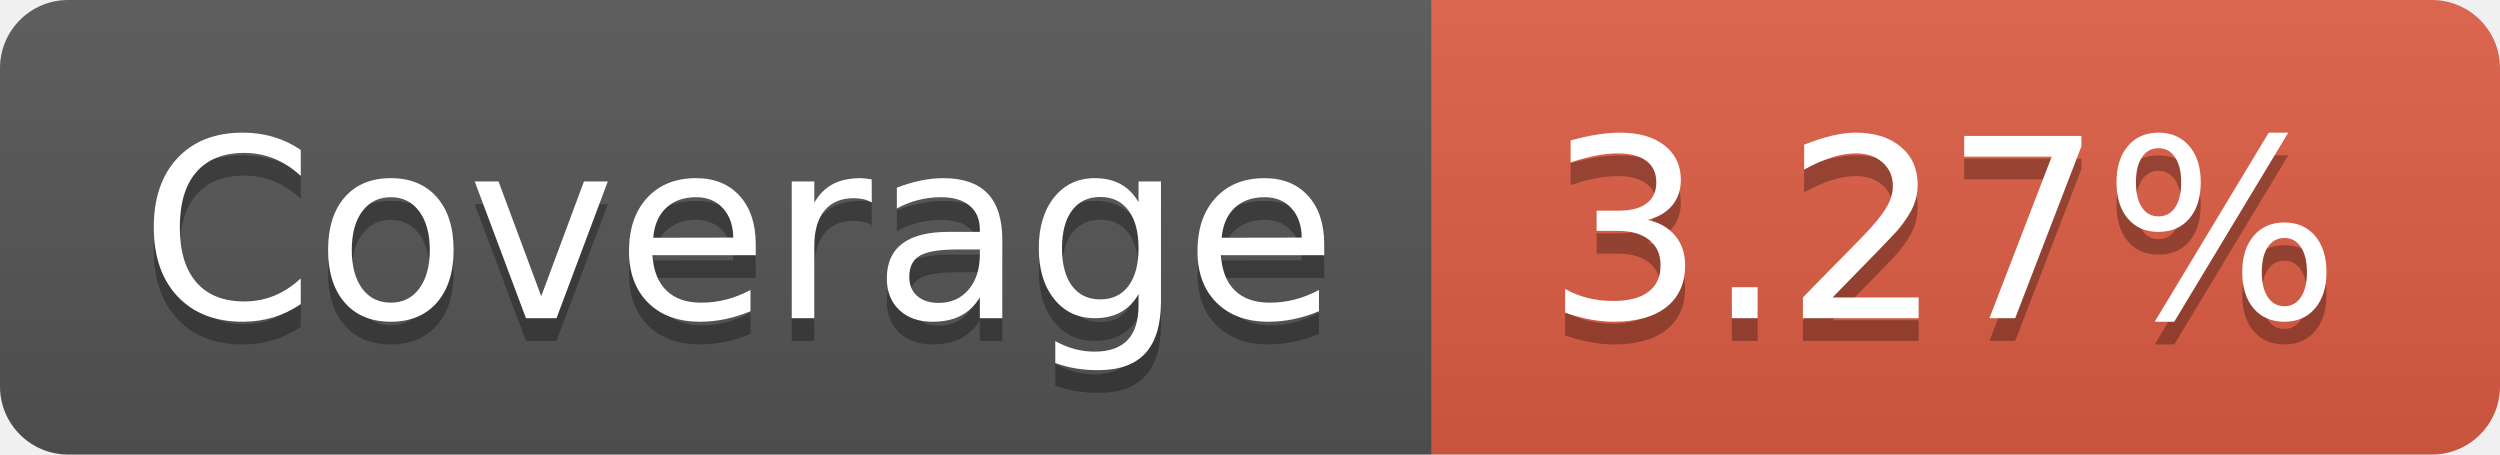
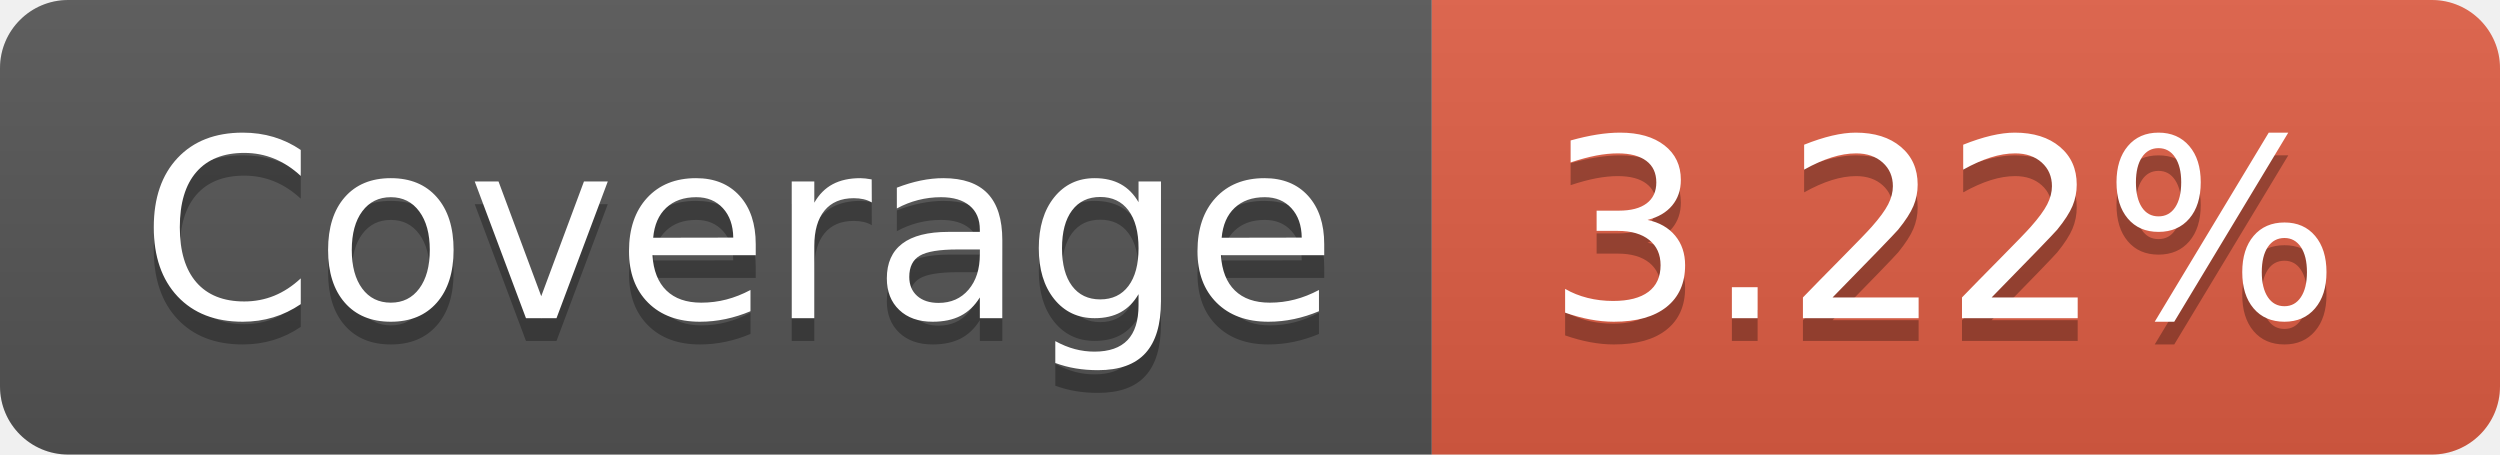
- <svg xmlns="http://www.w3.org/2000/svg" width="110" height="20" role="img" aria-label="Coverage: 3.27%">
+ <svg xmlns="http://www.w3.org/2000/svg" width="110" height="20" role="img" aria-label="Coverage: 3.22%">
  <linearGradient id="s" x2="0" y2="100%">
    <stop offset="0" stop-color="#bbb" stop-opacity=".1" />
    <stop offset="1" stop-opacity=".1" />
  </linearGradient>
  <clipPath id="r">
    <rect width="110" height="20" rx="3" fill="#fff" />
  </clipPath>
  <g clip-path="url(#r)">
    <rect width="63" height="20" fill="#555" />
    <rect x="63" width="47" height="20" fill="#e05d44" />
    <rect width="110" height="20" fill="url(#s)" />
  </g>
  <g fill="#fff" text-anchor="middle" font-family="Verdana,Geneva,DejaVu Sans,sans-serif" text-rendering="geometricPrecision" font-size="110">
    <text aria-hidden="true" x="325" y="150" fill="#010101" fill-opacity=".3" transform="scale(.1)" textLength="530">Coverage</text>
    <text x="325" y="140" transform="scale(.1)" fill="#fff" textLength="530">Coverage</text>
-     <text aria-hidden="true" x="855" y="150" fill="#010101" fill-opacity=".3" transform="scale(.1)" textLength="370">3.27%</text>
-     <text x="855" y="140" transform="scale(.1)" fill="#fff" textLength="370">3.27%</text>
+     <text aria-hidden="true" x="855" y="150" fill="#010101" fill-opacity=".3" transform="scale(.1)" textLength="370">3.22%</text>
+     <text x="855" y="140" transform="scale(.1)" fill="#fff" textLength="370">3.22%</text>
  </g>
</svg>
